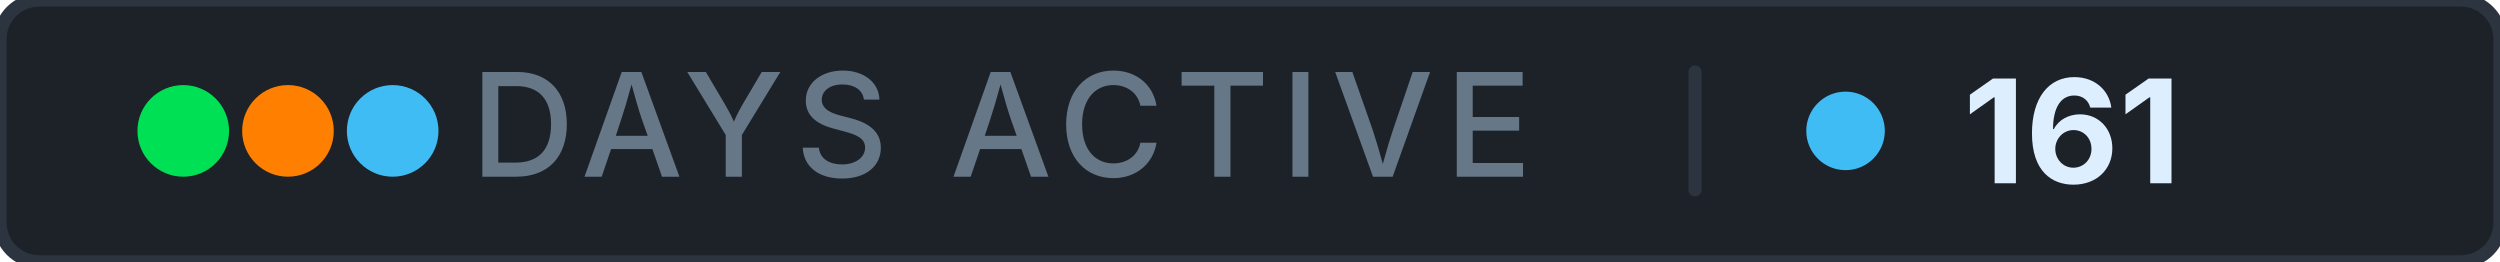
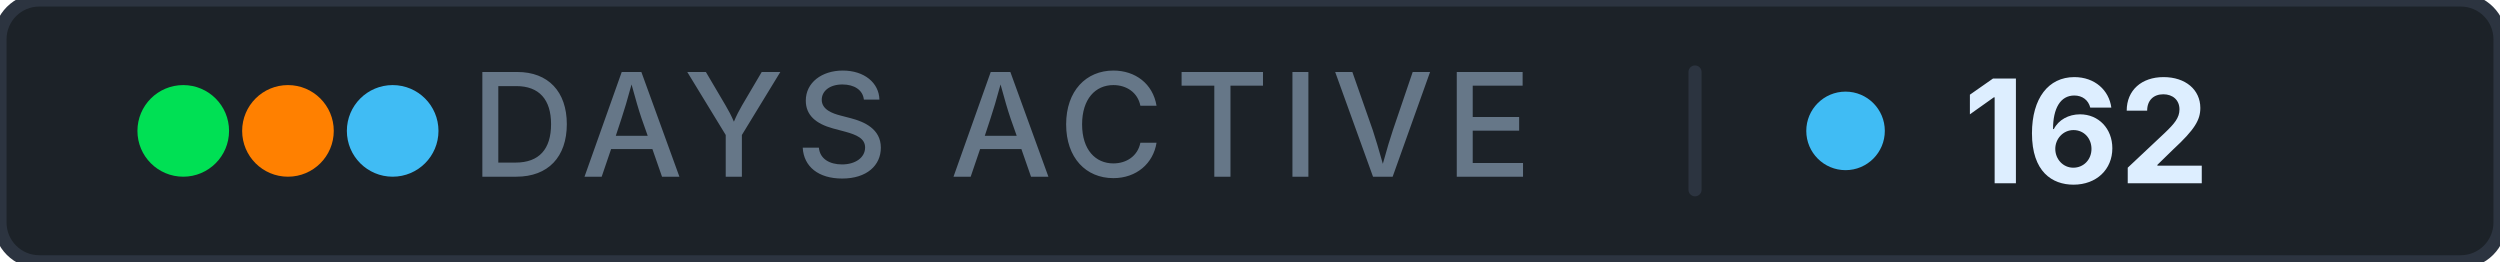
- <svg xmlns="http://www.w3.org/2000/svg" width="191" height="20" role="img" aria-label="days active: 161">
+ <svg xmlns="http://www.w3.org/2000/svg" width="191" height="20" role="img" aria-label="days active: 162">
  <rect width="191" height="20" rx="3" fill="#1c2228" stroke="#2c3440" stroke-width="1" />
  <g aria-hidden="true">
    <circle cx="14" cy="10" r="3.5" fill="#00e054" />
    <circle cx="22" cy="10" r="3.5" fill="#ff8000" />
    <circle cx="30" cy="10" r="3.5" fill="#40bcf4" />
  </g>
  <text x="76.5" y="13.5" font-family="Inter, 'Segoe UI', system-ui, -apple-system, sans-serif" font-size="11" font-weight="500" fill="#667788" text-anchor="middle" letter-spacing="0.08em">DAYS ACTIVE</text>
  <rect x="129" y="5" width="1" height="10" rx="0.5" fill="#2c3440" />
  <circle cx="141" cy="10" r="3" fill="#40bcf4" />
-   <text x="150" y="14" font-family="Inter, 'Segoe UI', system-ui, -apple-system, sans-serif" font-size="11" font-weight="700" fill="#ddeeff" letter-spacing="0" style="font-variant-numeric: tabular-nums" text-anchor="start">161</text>
+   <text x="150" y="14" font-family="Inter, 'Segoe UI', system-ui, -apple-system, sans-serif" font-size="11" font-weight="700" fill="#ddeeff" letter-spacing="0" style="font-variant-numeric: tabular-nums" text-anchor="start">162</text>
</svg>
